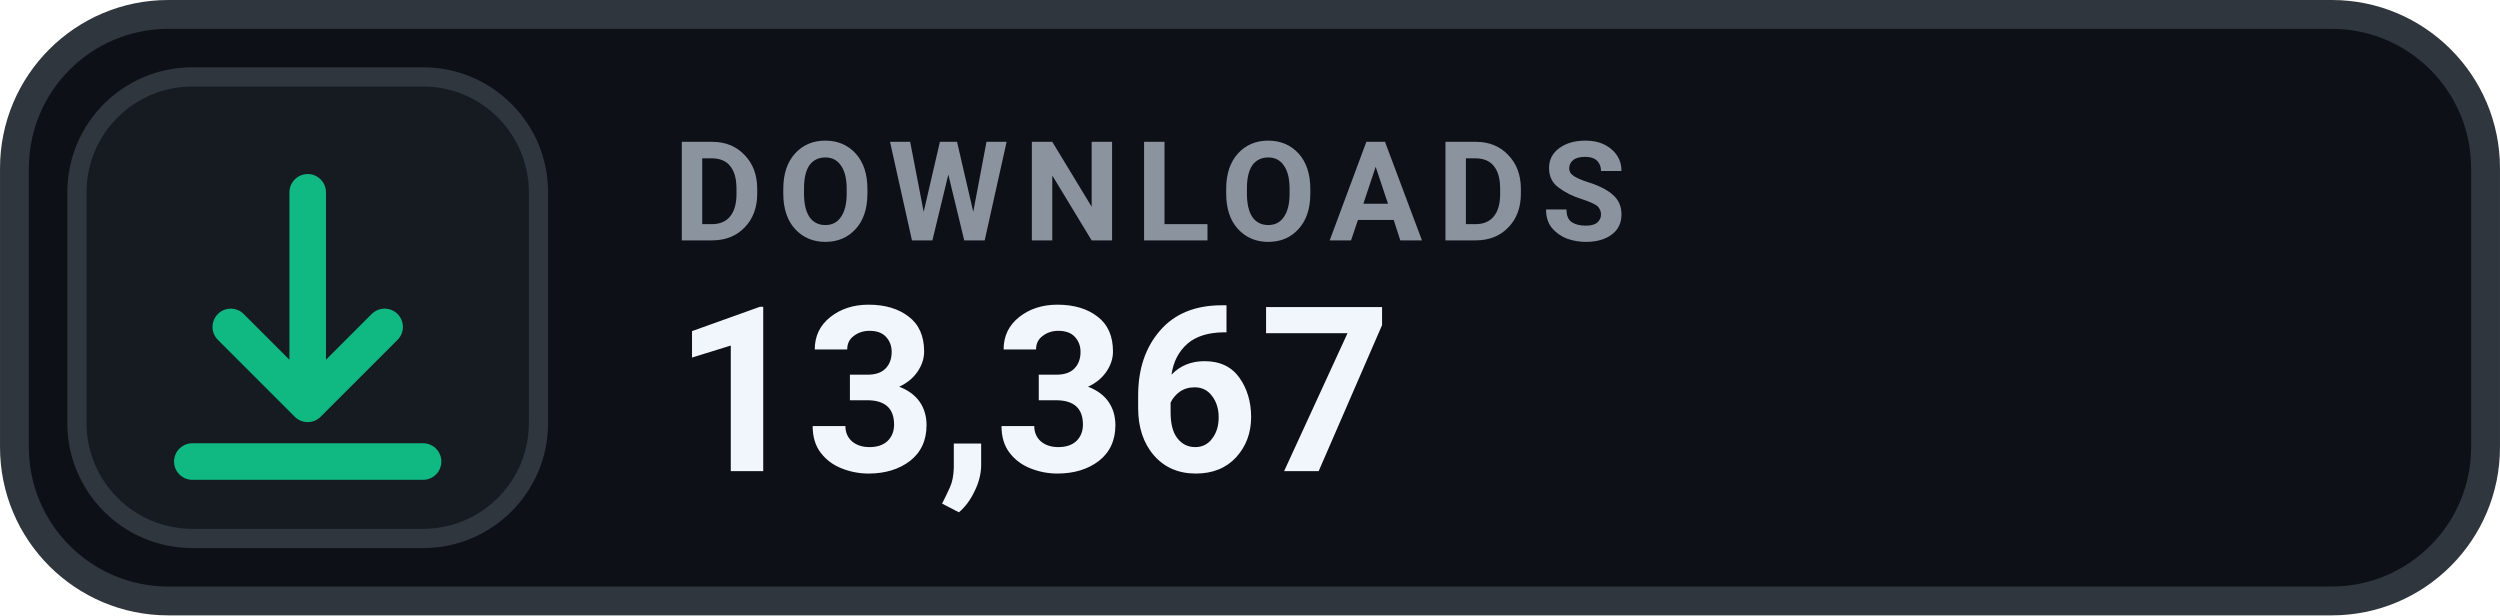
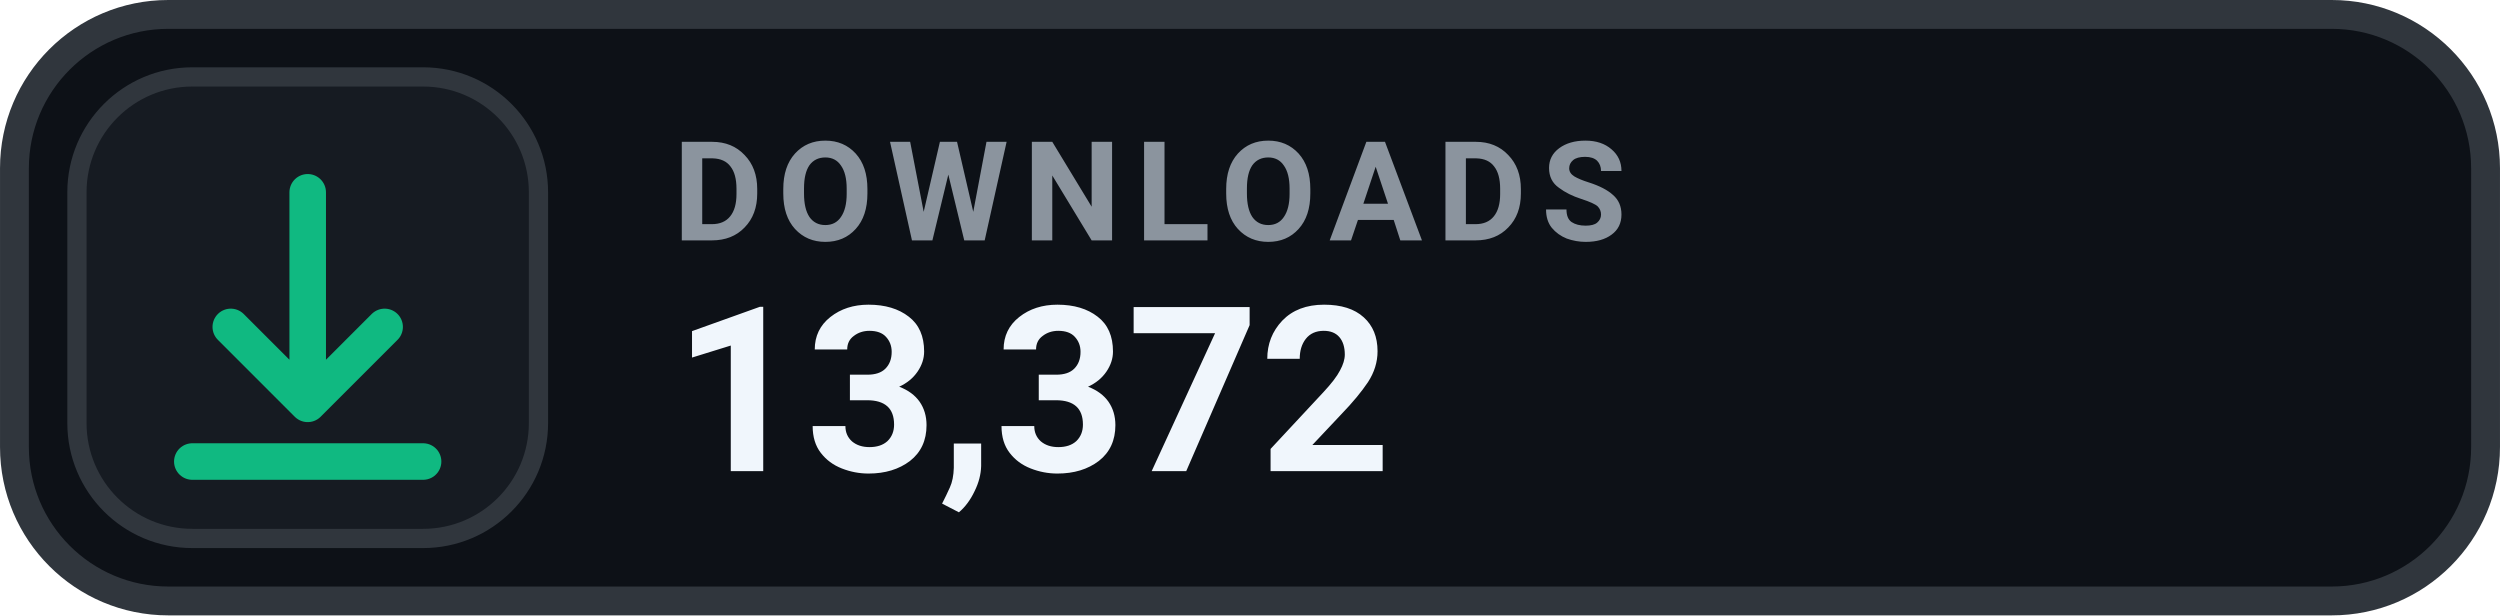
- <svg xmlns="http://www.w3.org/2000/svg" width="126" height="31.015" viewBox="0 0 130 32" role="img" aria-label="DOWNLOADS 13,367">
+ <svg xmlns="http://www.w3.org/2000/svg" width="126" height="31.015" viewBox="0 0 130 32" role="img" aria-label="DOWNLOADS 13,372">
  <rect x=".75" y=".75" width="128.5" height="30.5" rx="8" fill="#0D1117" stroke="#30363D" stroke-width="1.5" />
  <rect x="4" y="4" width="24" height="24" rx="6" fill="#161B22" stroke="#30363D" stroke-width="1" />
  <g transform="translate(16 16)" style="color:#10B981;">
    <path d="M0 -6 v11 m0 0 l4 -4 m-4 4 l-4 -4 M-6 8 h12" fill="none" stroke="currentColor" stroke-width="1.9" stroke-linecap="round" stroke-linejoin="round" />
  </g>
  <text x="35" y="12.5" fill="#8B949E" font-family="-apple-system,BlinkMacSystemFont,'Segoe UI',Roboto,Helvetica,Arial,sans-serif" font-size="7.2" font-weight="700" letter-spacing=".75">DOWNLOADS</text>
-   <text x="35" y="24.5" fill="#F0F6FC" font-family="-apple-system,BlinkMacSystemFont,'Segoe UI',Roboto,Helvetica,Arial,sans-serif" font-size="12" font-weight="700">13,367</text>
+   <text x="35" y="24.5" fill="#F0F6FC" font-family="-apple-system,BlinkMacSystemFont,'Segoe UI',Roboto,Helvetica,Arial,sans-serif" font-size="12" font-weight="700">13,372</text>
</svg>
